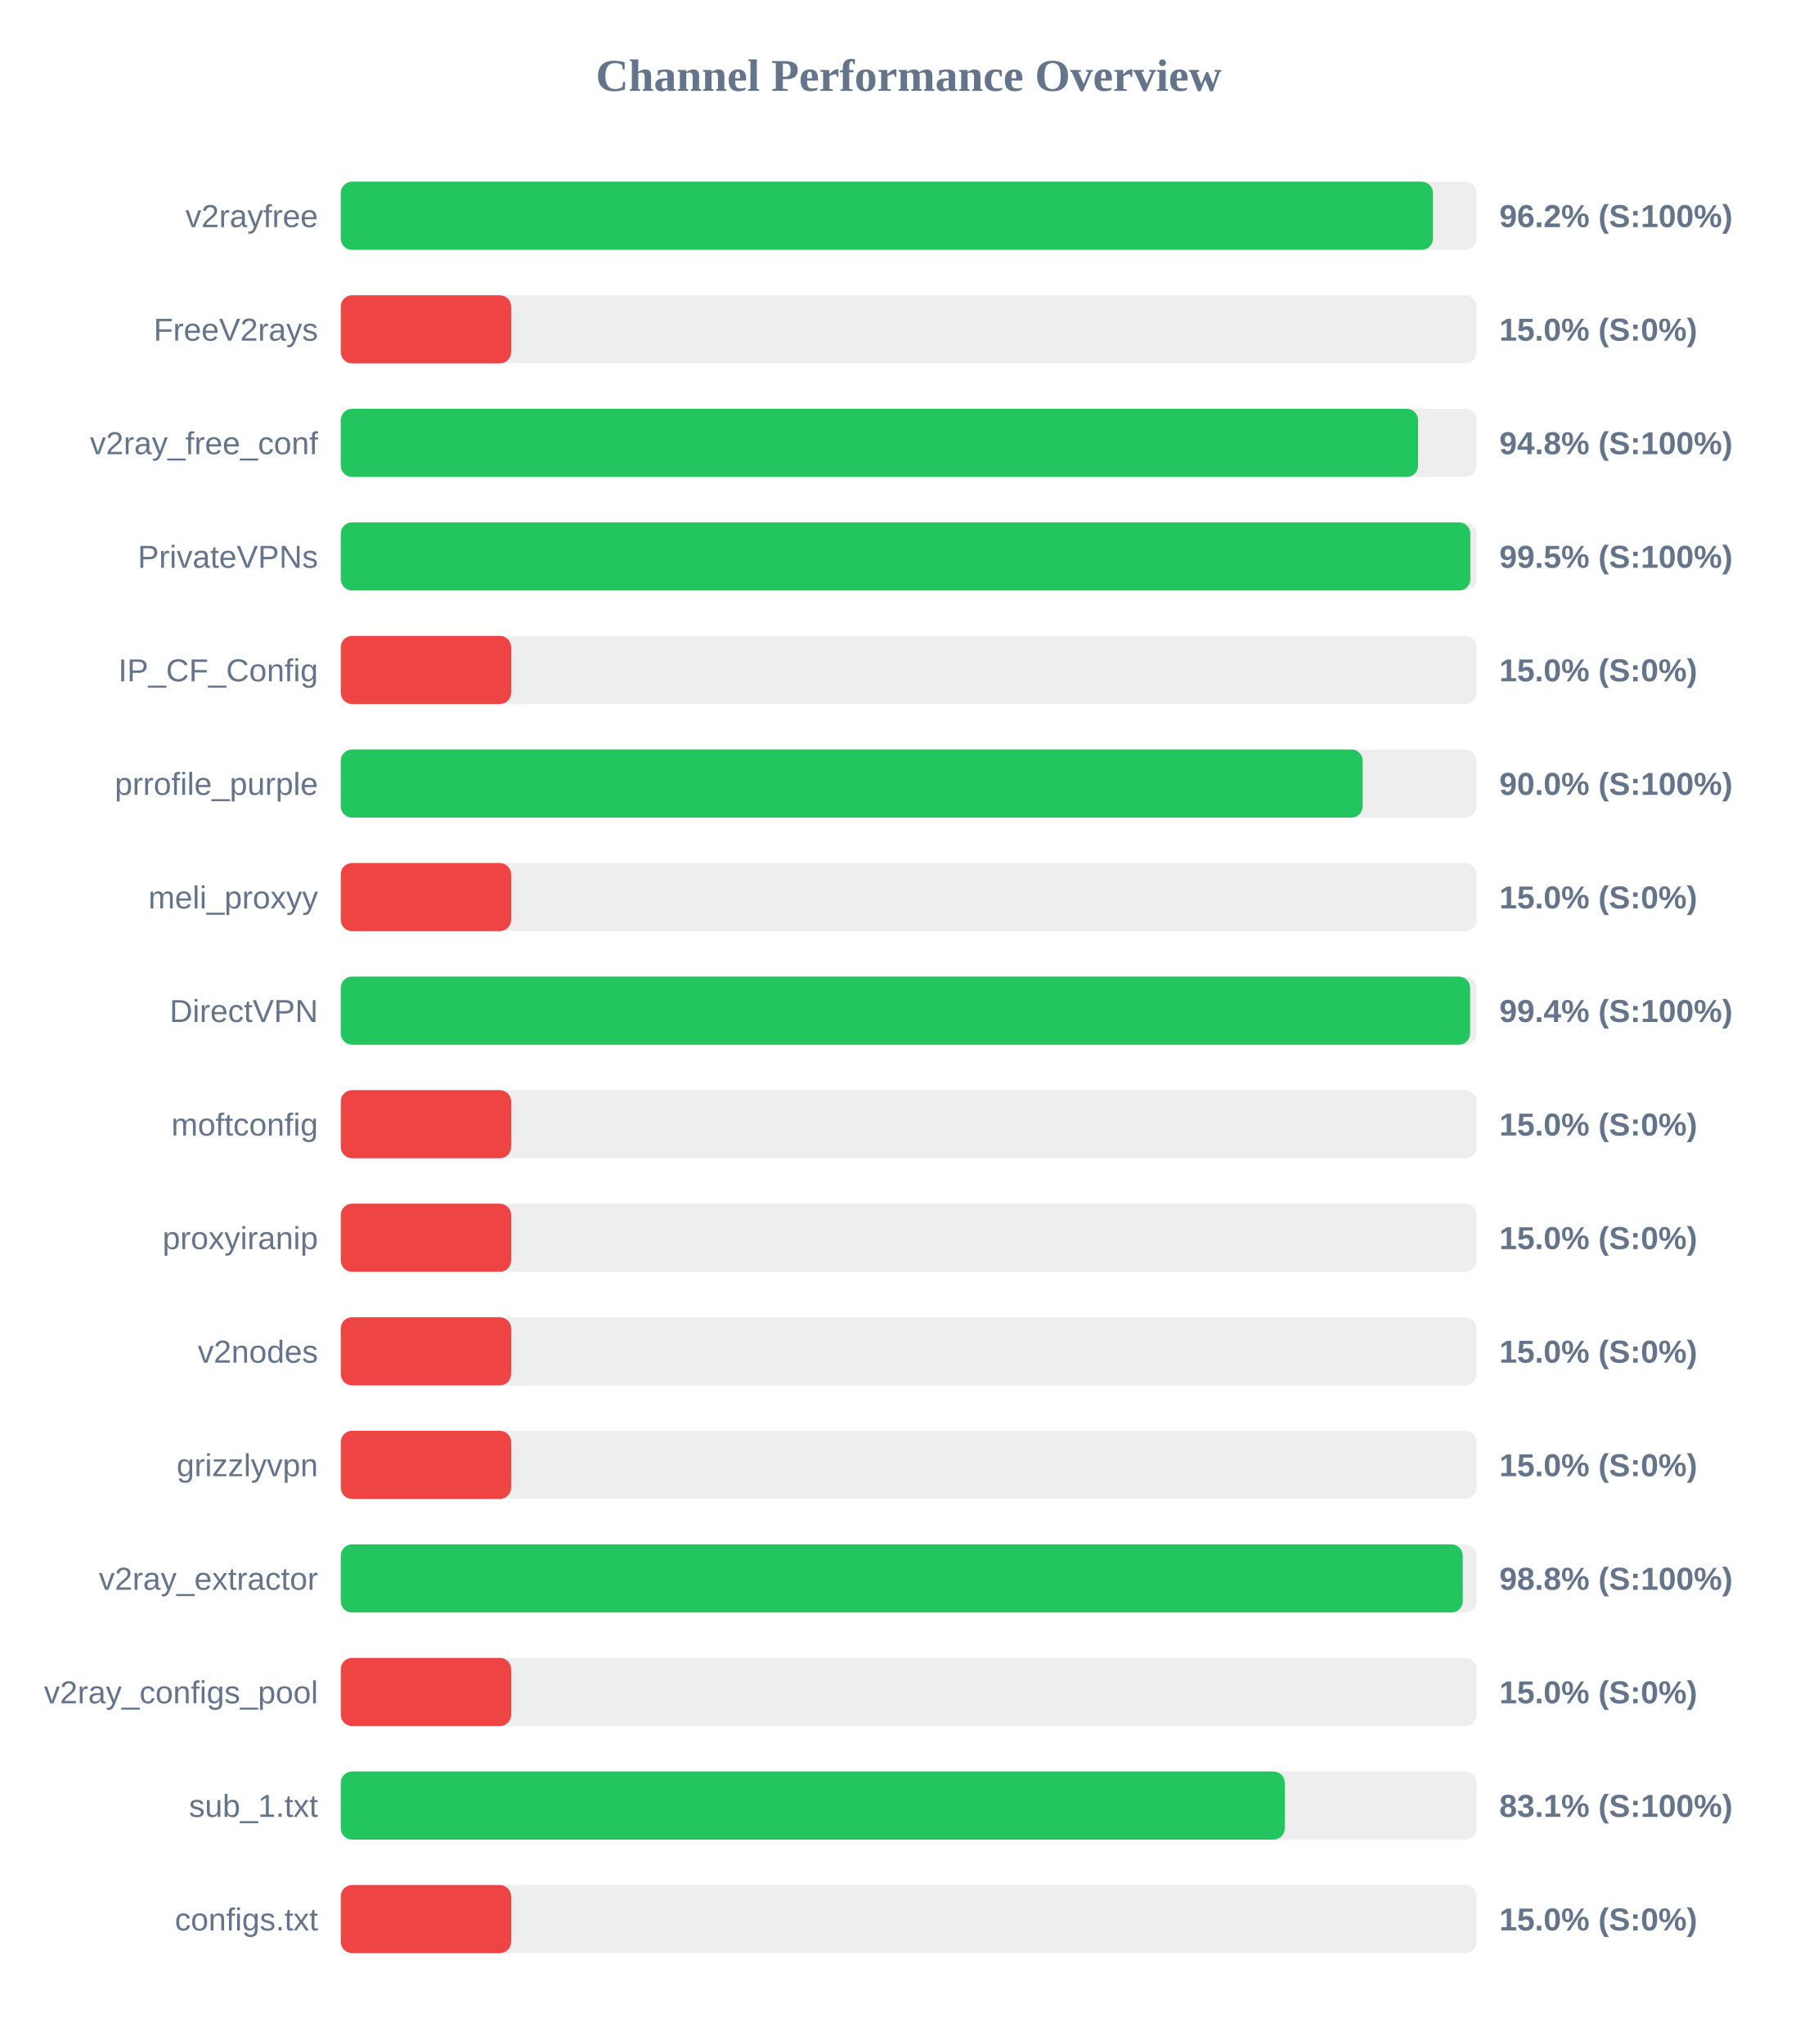
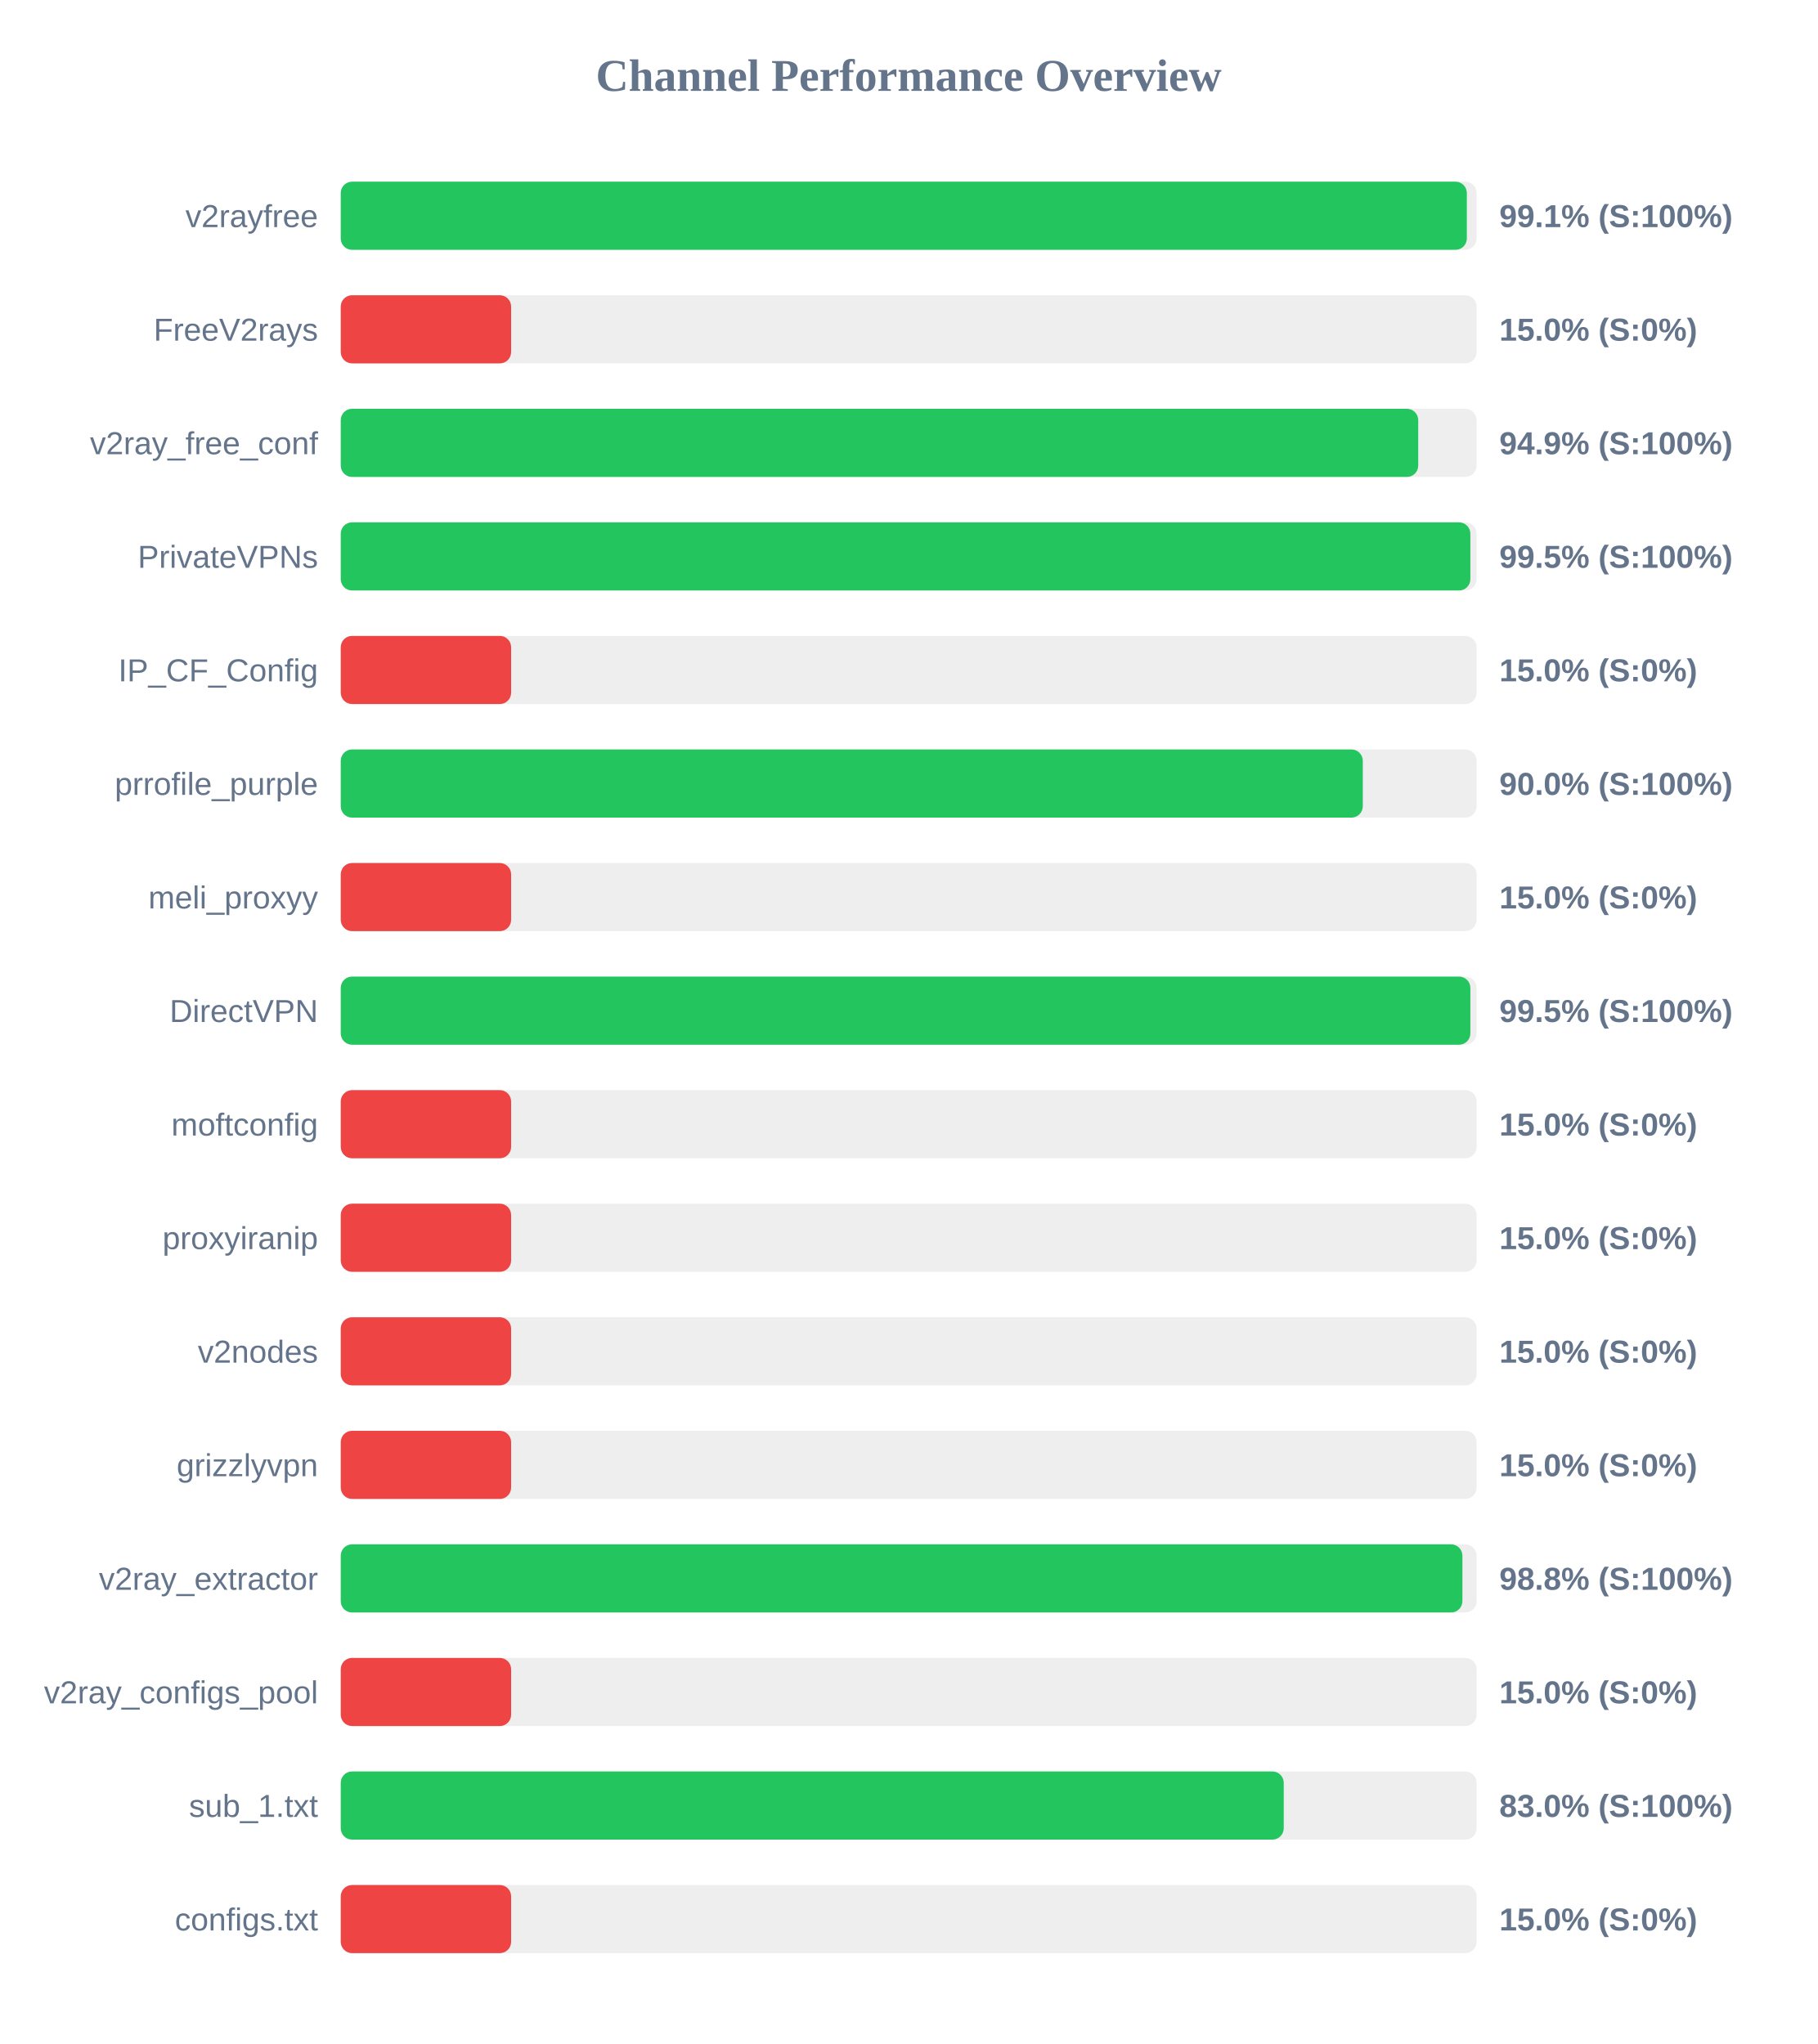
<svg xmlns="http://www.w3.org/2000/svg" width="800" height="900" version="1.1">
  <style>
        .row { font: 14px Arial; fill: #64748b; }
        .score { font: bold 14px Arial; fill: #64748b; }
    </style>
  <text x="400" y="40" text-anchor="middle" font-size="20px" font-weight="bold" fill="#64748b">Channel Performance Overview</text>
  <rect x="150" y="80" width="500" height="30" fill="#eee" rx="5" />
-   <rect x="150" y="80" width="480.8" height="30" fill="#22c55e" rx="5" />
+   <rect x="150" y="80" width="495.7" height="30" fill="#22c55e" rx="5" />
  <text x="140" y="100" text-anchor="end" class="row">v2rayfree</text>
-   <text x="660" y="100" text-anchor="start" class="score">96.2% (S:100%)</text>
+   <text x="660" y="100" text-anchor="start" class="score">99.1% (S:100%)</text>
  <rect x="150" y="130" width="500" height="30" fill="#eee" rx="5" />
  <rect x="150" y="130" width="75.0" height="30" fill="#ef4444" rx="5" />
  <text x="140" y="150" text-anchor="end" class="row">FreeV2rays</text>
  <text x="660" y="150" text-anchor="start" class="score">15.0% (S:0%)</text>
  <rect x="150" y="180" width="500" height="30" fill="#eee" rx="5" />
-   <rect x="150" y="180" width="474.25" height="30" fill="#22c55e" rx="5" />
+   <rect x="150" y="180" width="474.3" height="30" fill="#22c55e" rx="5" />
  <text x="140" y="200" text-anchor="end" class="row">v2ray_free_conf</text>
-   <text x="660" y="200" text-anchor="start" class="score">94.8% (S:100%)</text>
+   <text x="660" y="200" text-anchor="start" class="score">94.9% (S:100%)</text>
  <rect x="150" y="230" width="500" height="30" fill="#eee" rx="5" />
  <rect x="150" y="230" width="497.25" height="30" fill="#22c55e" rx="5" />
  <text x="140" y="250" text-anchor="end" class="row">PrivateVPNs</text>
  <text x="660" y="250" text-anchor="start" class="score">99.5% (S:100%)</text>
  <rect x="150" y="280" width="500" height="30" fill="#eee" rx="5" />
  <rect x="150" y="280" width="75.0" height="30" fill="#ef4444" rx="5" />
  <text x="140" y="300" text-anchor="end" class="row">IP_CF_Config</text>
  <text x="660" y="300" text-anchor="start" class="score">15.0% (S:0%)</text>
  <rect x="150" y="330" width="500" height="30" fill="#eee" rx="5" />
-   <rect x="150" y="330" width="449.85" height="30" fill="#22c55e" rx="5" />
+   <rect x="150" y="330" width="449.9" height="30" fill="#22c55e" rx="5" />
  <text x="140" y="350" text-anchor="end" class="row">prrofile_purple</text>
  <text x="660" y="350" text-anchor="start" class="score">90.0% (S:100%)</text>
  <rect x="150" y="380" width="500" height="30" fill="#eee" rx="5" />
  <rect x="150" y="380" width="75.0" height="30" fill="#ef4444" rx="5" />
  <text x="140" y="400" text-anchor="end" class="row">meli_proxyy</text>
  <text x="660" y="400" text-anchor="start" class="score">15.0% (S:0%)</text>
  <rect x="150" y="430" width="500" height="30" fill="#eee" rx="5" />
-   <rect x="150" y="430" width="497.15" height="30" fill="#22c55e" rx="5" />
+   <rect x="150" y="430" width="497.25" height="30" fill="#22c55e" rx="5" />
  <text x="140" y="450" text-anchor="end" class="row">DirectVPN</text>
-   <text x="660" y="450" text-anchor="start" class="score">99.4% (S:100%)</text>
+   <text x="660" y="450" text-anchor="start" class="score">99.5% (S:100%)</text>
  <rect x="150" y="480" width="500" height="30" fill="#eee" rx="5" />
  <rect x="150" y="480" width="75.0" height="30" fill="#ef4444" rx="5" />
  <text x="140" y="500" text-anchor="end" class="row">moftconfig</text>
  <text x="660" y="500" text-anchor="start" class="score">15.0% (S:0%)</text>
  <rect x="150" y="530" width="500" height="30" fill="#eee" rx="5" />
  <rect x="150" y="530" width="75.0" height="30" fill="#ef4444" rx="5" />
  <text x="140" y="550" text-anchor="end" class="row">proxyiranip</text>
  <text x="660" y="550" text-anchor="start" class="score">15.0% (S:0%)</text>
  <rect x="150" y="580" width="500" height="30" fill="#eee" rx="5" />
  <rect x="150" y="580" width="75.0" height="30" fill="#ef4444" rx="5" />
  <text x="140" y="600" text-anchor="end" class="row">v2nodes</text>
  <text x="660" y="600" text-anchor="start" class="score">15.0% (S:0%)</text>
  <rect x="150" y="630" width="500" height="30" fill="#eee" rx="5" />
  <rect x="150" y="630" width="75.0" height="30" fill="#ef4444" rx="5" />
  <text x="140" y="650" text-anchor="end" class="row">grizzlyvpn</text>
  <text x="660" y="650" text-anchor="start" class="score">15.0% (S:0%)</text>
  <rect x="150" y="680" width="500" height="30" fill="#eee" rx="5" />
-   <rect x="150" y="680" width="493.9" height="30" fill="#22c55e" rx="5" />
+   <rect x="150" y="680" width="493.75" height="30" fill="#22c55e" rx="5" />
  <text x="140" y="700" text-anchor="end" class="row">v2ray_extractor</text>
  <text x="660" y="700" text-anchor="start" class="score">98.8% (S:100%)</text>
  <rect x="150" y="730" width="500" height="30" fill="#eee" rx="5" />
  <rect x="150" y="730" width="75.0" height="30" fill="#ef4444" rx="5" />
  <text x="140" y="750" text-anchor="end" class="row">v2ray_configs_pool</text>
  <text x="660" y="750" text-anchor="start" class="score">15.0% (S:0%)</text>
  <rect x="150" y="780" width="500" height="30" fill="#eee" rx="5" />
-   <rect x="150" y="780" width="415.55" height="30" fill="#22c55e" rx="5" />
+   <rect x="150" y="780" width="415.1" height="30" fill="#22c55e" rx="5" />
  <text x="140" y="800" text-anchor="end" class="row">sub_1.txt</text>
-   <text x="660" y="800" text-anchor="start" class="score">83.1% (S:100%)</text>
+   <text x="660" y="800" text-anchor="start" class="score">83.0% (S:100%)</text>
  <rect x="150" y="830" width="500" height="30" fill="#eee" rx="5" />
  <rect x="150" y="830" width="75.0" height="30" fill="#ef4444" rx="5" />
  <text x="140" y="850" text-anchor="end" class="row">configs.txt</text>
  <text x="660" y="850" text-anchor="start" class="score">15.0% (S:0%)</text>
</svg>
